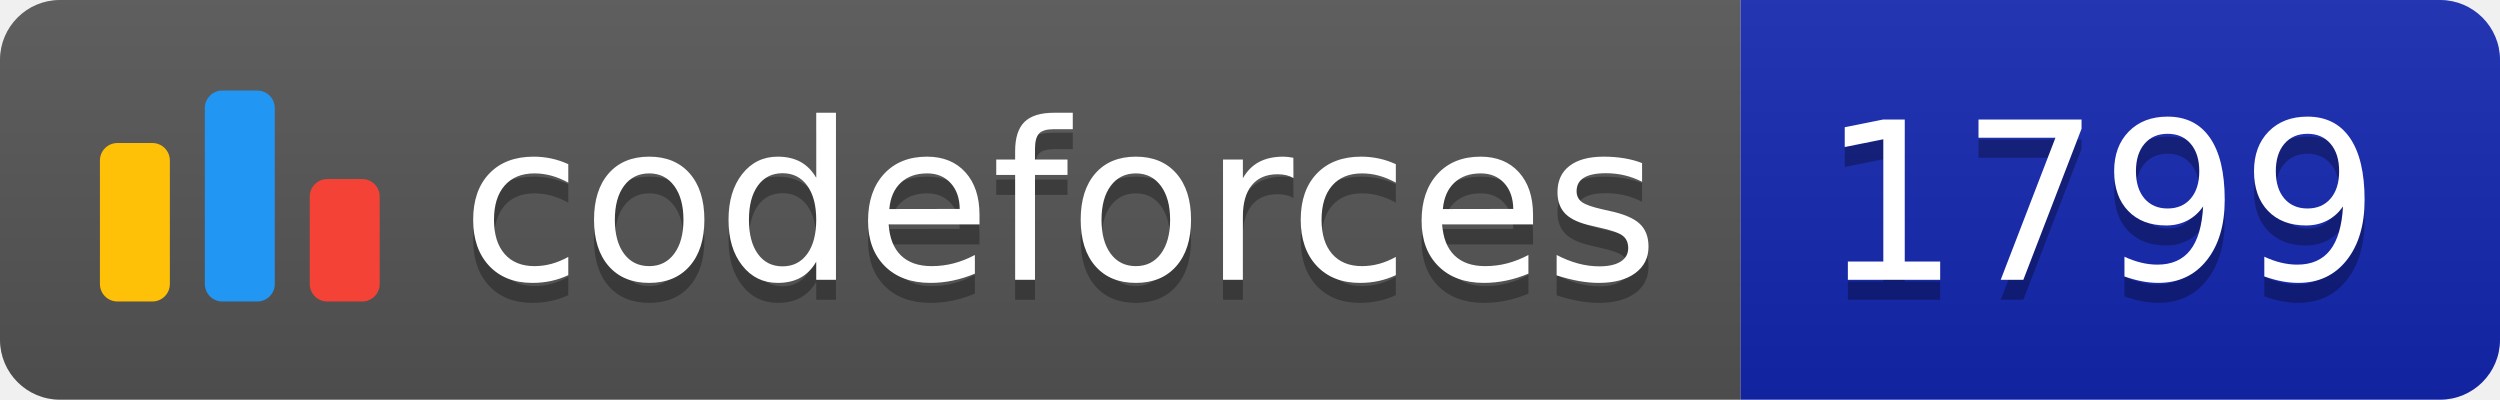
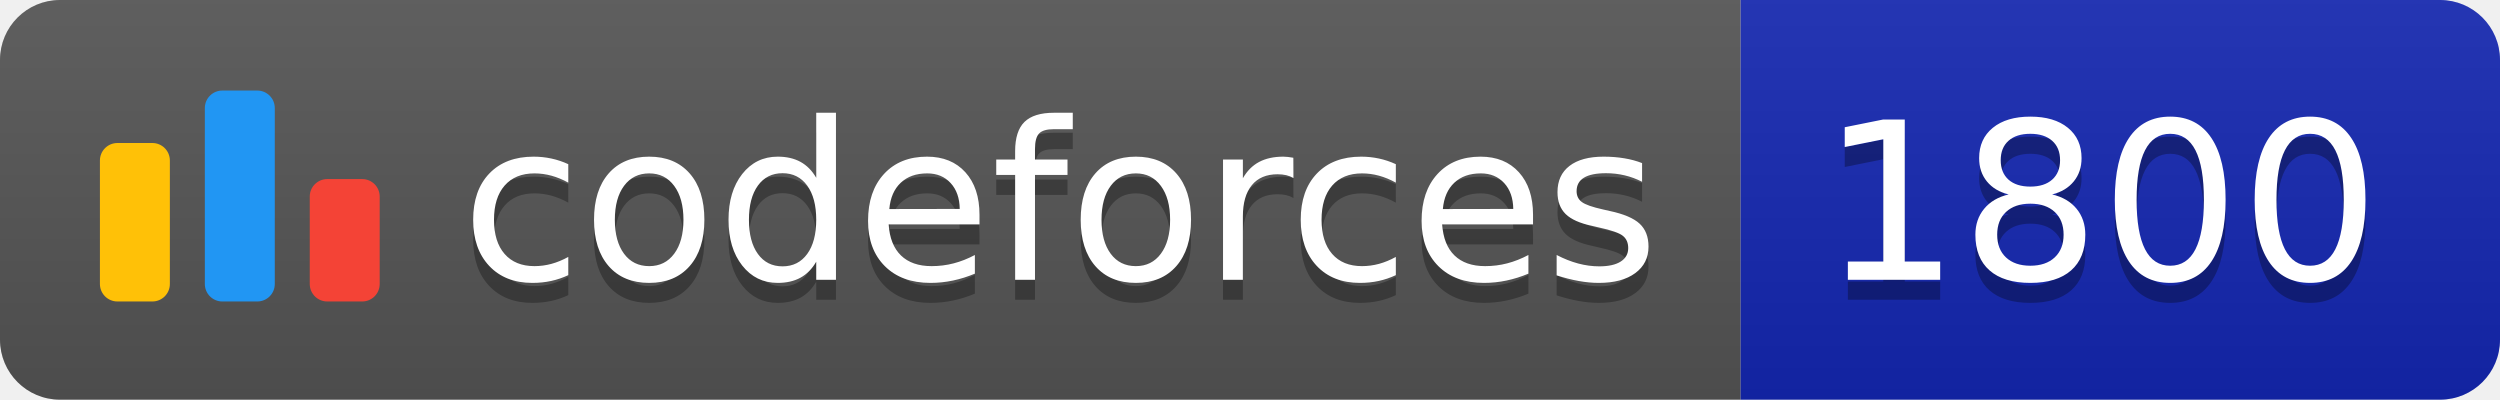
<svg xmlns="http://www.w3.org/2000/svg" width="125.1" height="20">
  <linearGradient id="smooth" x2="0" y2="100%">
    <stop offset="0" stop-color="#bbb" stop-opacity=".1" />
    <stop offset="1" stop-opacity=".1" />
  </linearGradient>
  <clipPath id="round">
    <rect width="125.1" height="20" rx="3" fill="#fff" />
  </clipPath>
  <g clip-path="url(#round)">
    <rect width="87.1" height="20" fill="#555" />
    <rect x="87.1" width="38.0" height="20" fill="#1427B2" />
    <rect width="125.1" height="20" fill="url(#smooth)" />
  </g>
  <g fill="#fff" text-anchor="middle" font-family="DejaVu Sans,Verdana,Geneva,sans-serif" font-size="110">
    <svg x="5" y="3" class="logo" width="14" height="14" viewBox="0 0 32 25" fill="none">
      <rect y="6" width="8" height="18.125" rx="2" fill="#FFC107" />
      <rect x="24" y="10.125" width="8" height="14" rx="2" fill="#F44336" />
      <rect x="12" width="8" height="24.125" rx="2" fill="#2196F3" />
    </svg>
    <text x="530.5" y="150" fill="#010101" fill-opacity=".3" transform="scale(0.1)" textLength="601.0" lengthAdjust="spacing">codeforces
        </text>
    <text x="530.5" y="140" transform="scale(0.1)" textLength="601.0" lengthAdjust="spacing">codeforces</text>
-     <text x="1051.0" y="150" fill="#010101" fill-opacity=".3" transform="scale(0.1)" textLength="280.0" lengthAdjust="spacing">1799
+     <text x="1051.0" y="150" fill="#010101" fill-opacity=".3" transform="scale(0.1)" textLength="280.0" lengthAdjust="spacing">1800
        </text>
-     <text x="1051.0" y="140" transform="scale(0.1)" textLength="280.0" lengthAdjust="spacing">1799</text>
+     <text x="1051.0" y="140" transform="scale(0.1)" textLength="280.0" lengthAdjust="spacing">1800</text>
  </g>
</svg>
